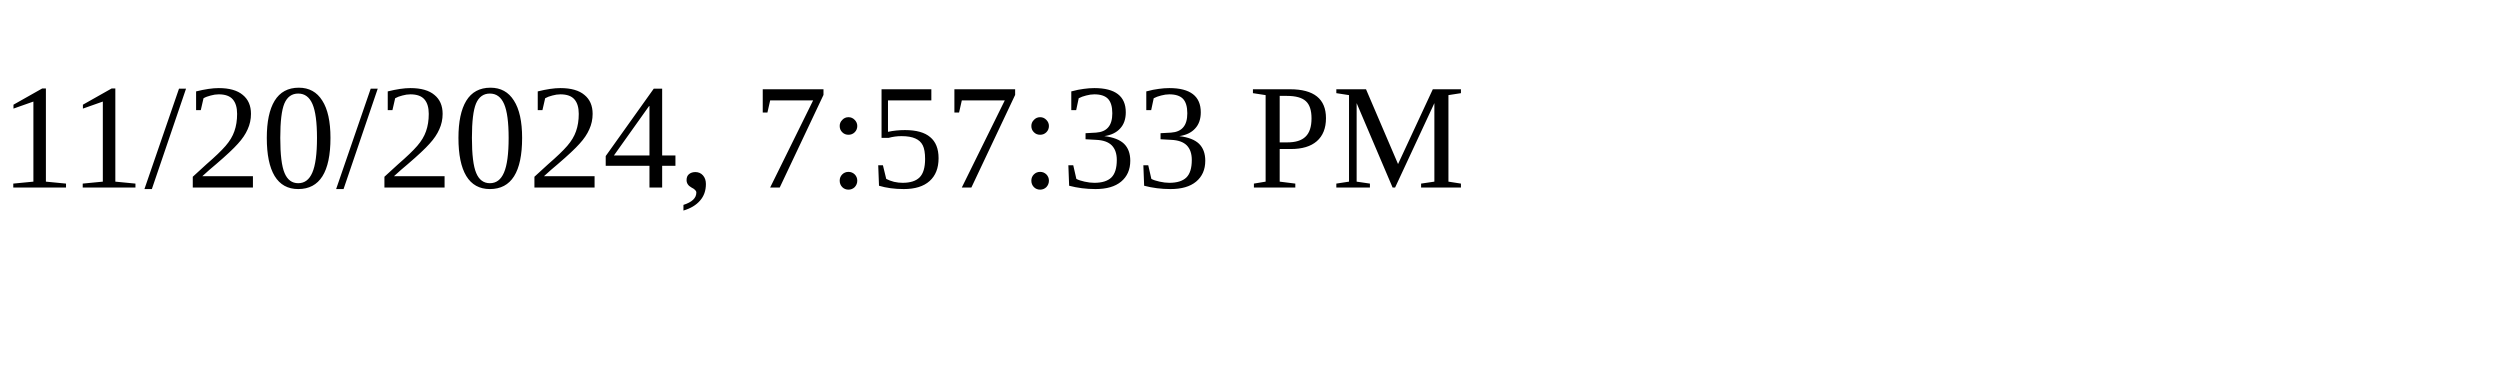
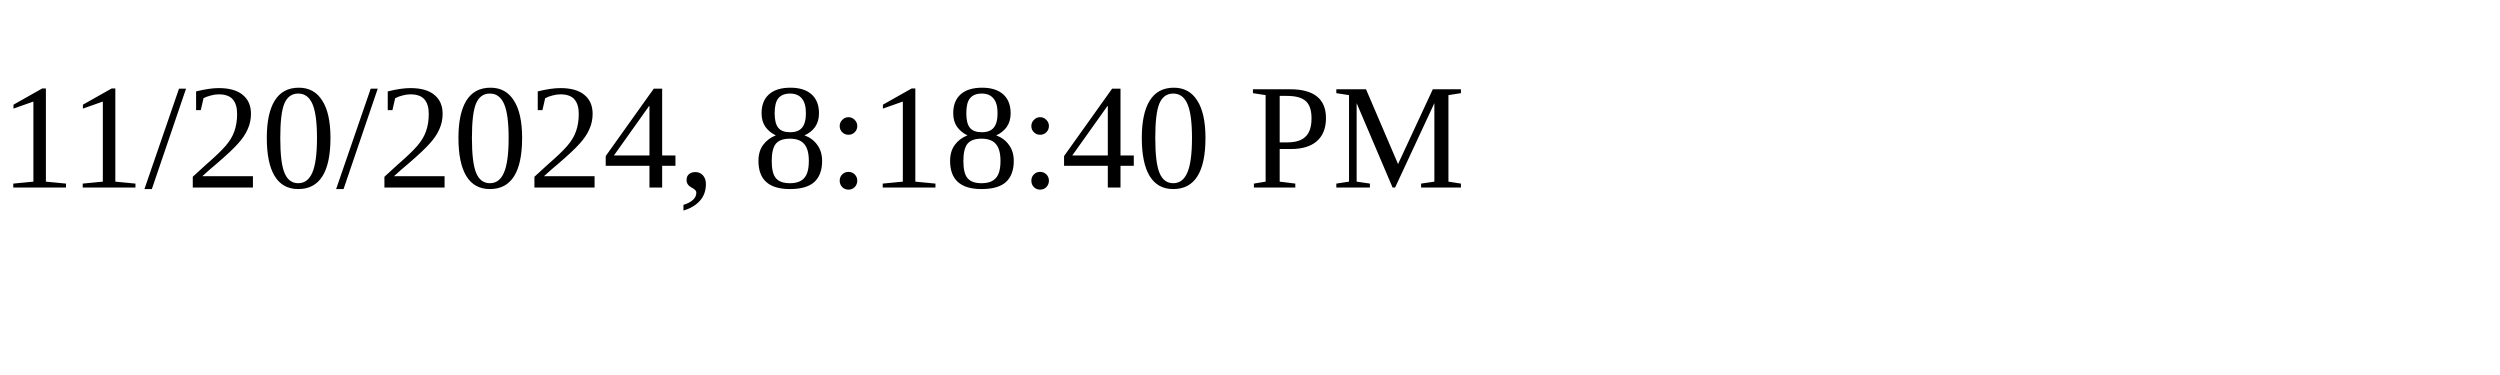
<svg xmlns="http://www.w3.org/2000/svg" height="30" width="200">
-   <text x="0" y="15">11/20/2024, 7:57:33 PM</text>
+   <text x="0" y="15">11/20/2024, 8:18:40 PM</text>
</svg>
